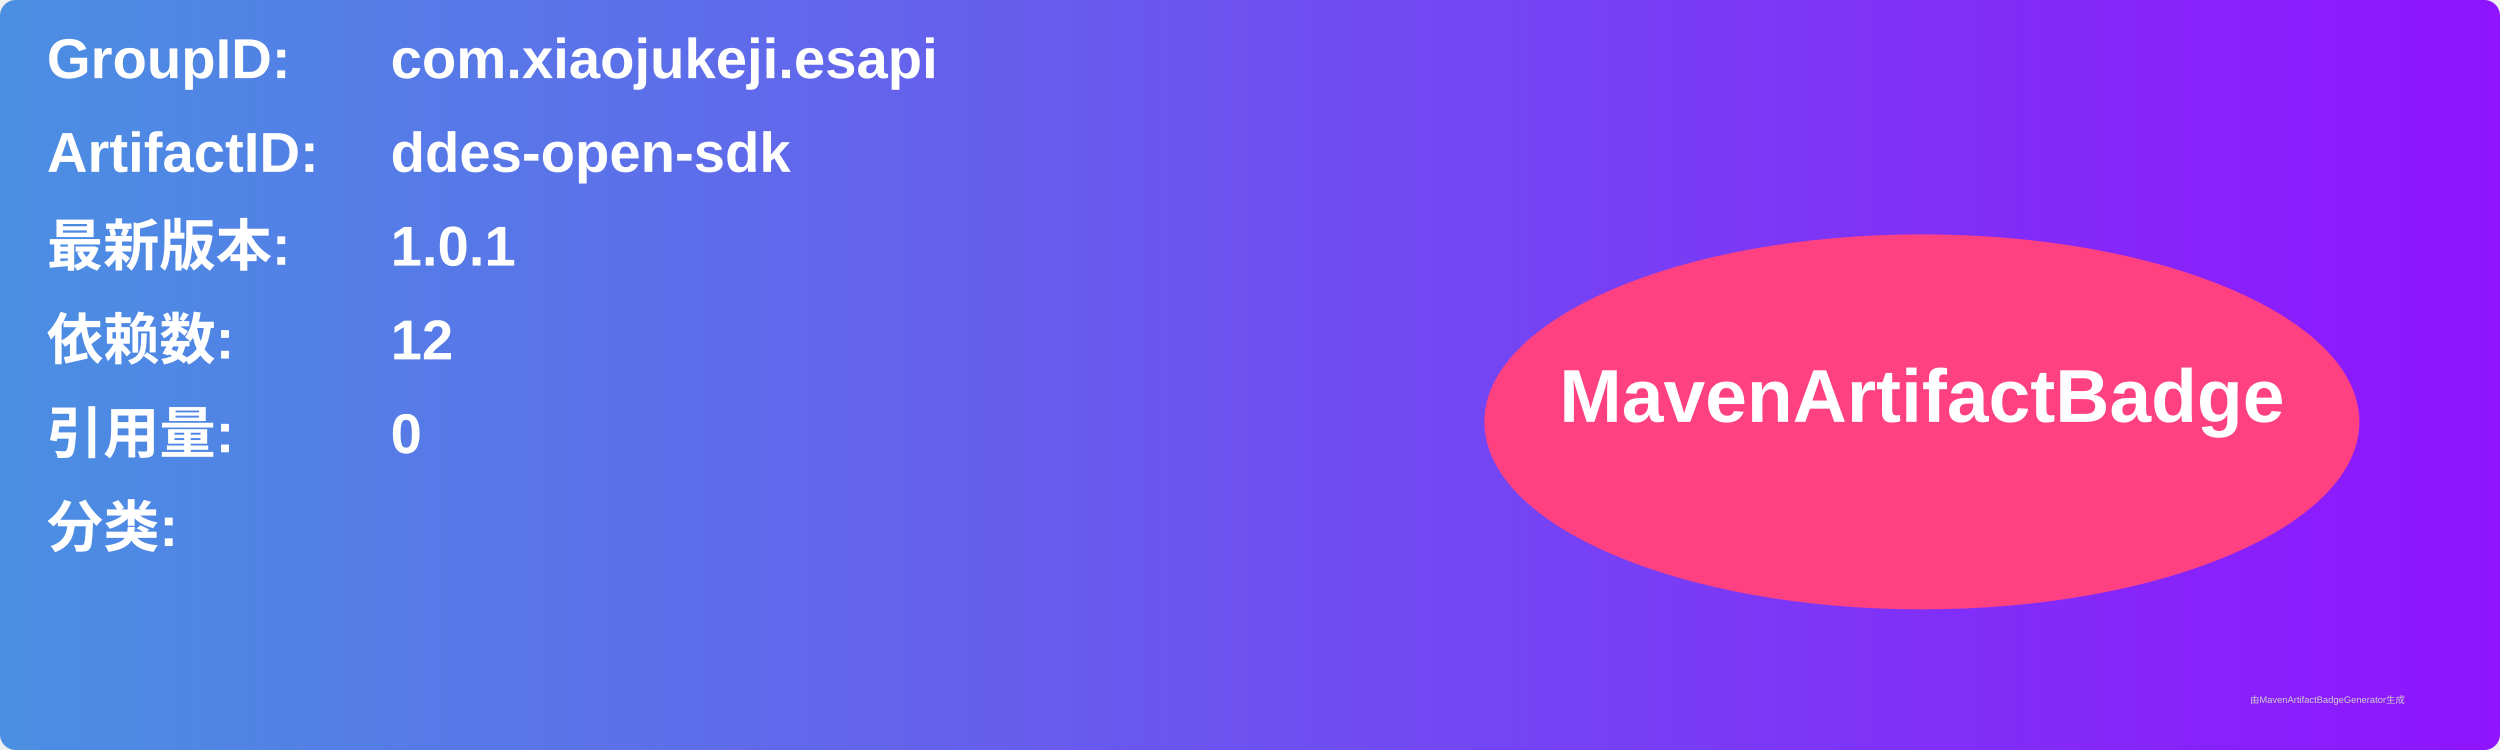
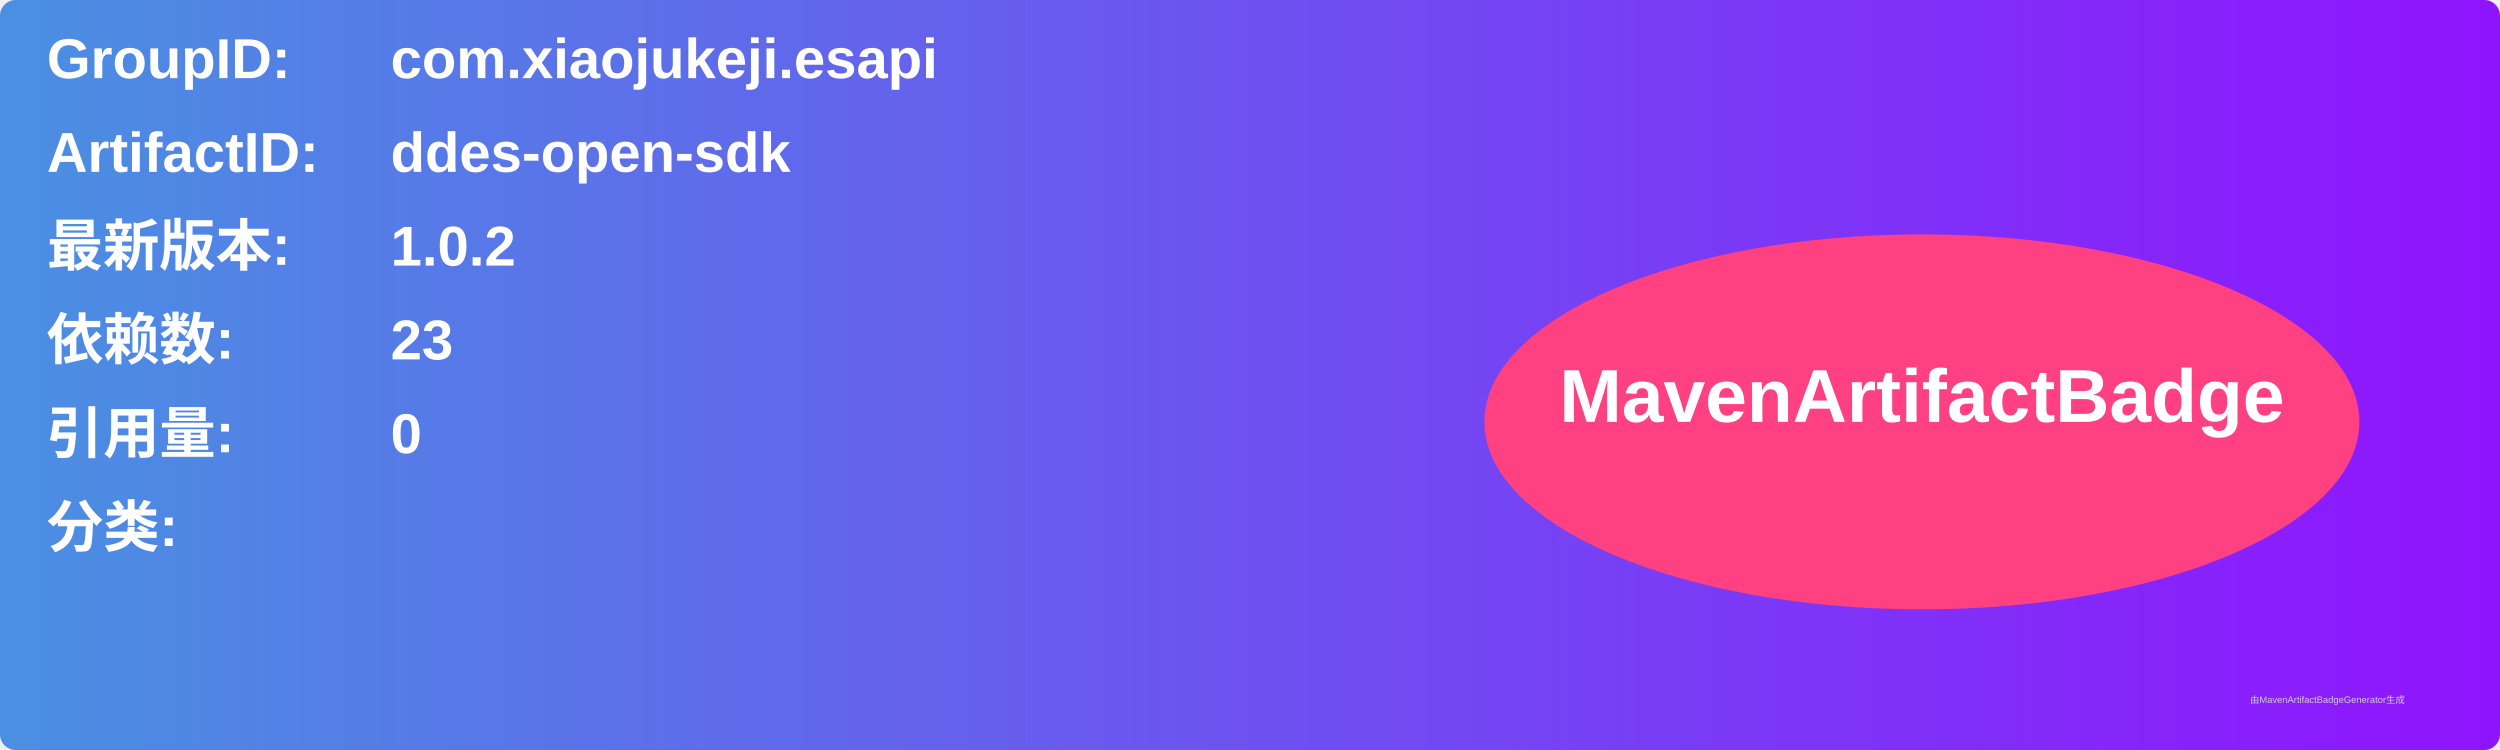
<svg xmlns="http://www.w3.org/2000/svg" width="800" height="240" viewBox="0 0 800 240">
  <linearGradient id="grad" x1="0%" y1="0%" x2="100%" y2="0%">
    <stop offset="0%" stop-color="#4a90e2" />
    <stop offset="100%" stop-color="#9013fe" />
  </linearGradient>
  <rect width="100%" height="100%" rx="5" ry="5" fill="url(#grad)" />
  <g transform="translate(15, 15)">
    <text x="0" y="10" font-family="Arial" font-size="18" fill="white" font-weight="bold" width="260">GroupID:</text>
    <text x="110" y="10" font-family="Arial" font-size="18" fill="white" font-weight="bold" width="460">com.xiaojukeji.esapi</text>
    <text x="0" y="40" font-family="Arial" font-size="18" fill="white" font-weight="bold" width="260">ArtifactID:</text>
    <text x="110" y="40" font-family="Arial" font-size="18" fill="white" font-weight="bold" width="460">ddes-open-sdk</text>
    <text x="0" y="70" font-family="Arial" font-size="18" fill="white" font-weight="bold">最新版本:</text>
    <text x="110" y="70" font-family="Arial" font-size="18" fill="white" font-weight="bold">
-       <tspan font-weight="bold">1.0.1</tspan>
+       <tspan font-weight="bold">1.0.2</tspan>
    </text>
    <text x="0" y="100" font-family="Arial" font-size="18" fill="white" font-weight="bold">依赖数: </text>
    <text x="110" y="100" font-family="Arial" font-size="18" fill="white">
-       <tspan font-weight="bold">12</tspan>
+       <tspan font-weight="bold">23</tspan>
    </text>
    <text x="0" y="130" font-family="Arial" font-size="18" fill="white" font-weight="bold">引用量: </text>
    <text x="110" y="130" font-family="Arial" font-size="18" fill="white">
      <tspan font-weight="bold">0</tspan>
    </text>
    <text x="0" y="160" font-family="Arial" font-size="18" fill="white" font-weight="bold">分类:</text>
    <text x="10" y="190" font-family="Arial" font-size="10" fill="white">
      <tspan font-weight="bold" />
    </text>
    <ellipse cx="600" cy="120" rx="140" ry="60" fill="#ff4081" />
    <text x="600" y="120" text-anchor="middle" font-family="Arial" font-size="24" fill="white" font-weight="bold">MavenArtifactBadge</text>
  </g>
  <text x="720" y="225" font-family="Arial" font-size="3" fill="#d0d0d0">由MavenArtifactBadgeGenerator生成</text>
</svg>
